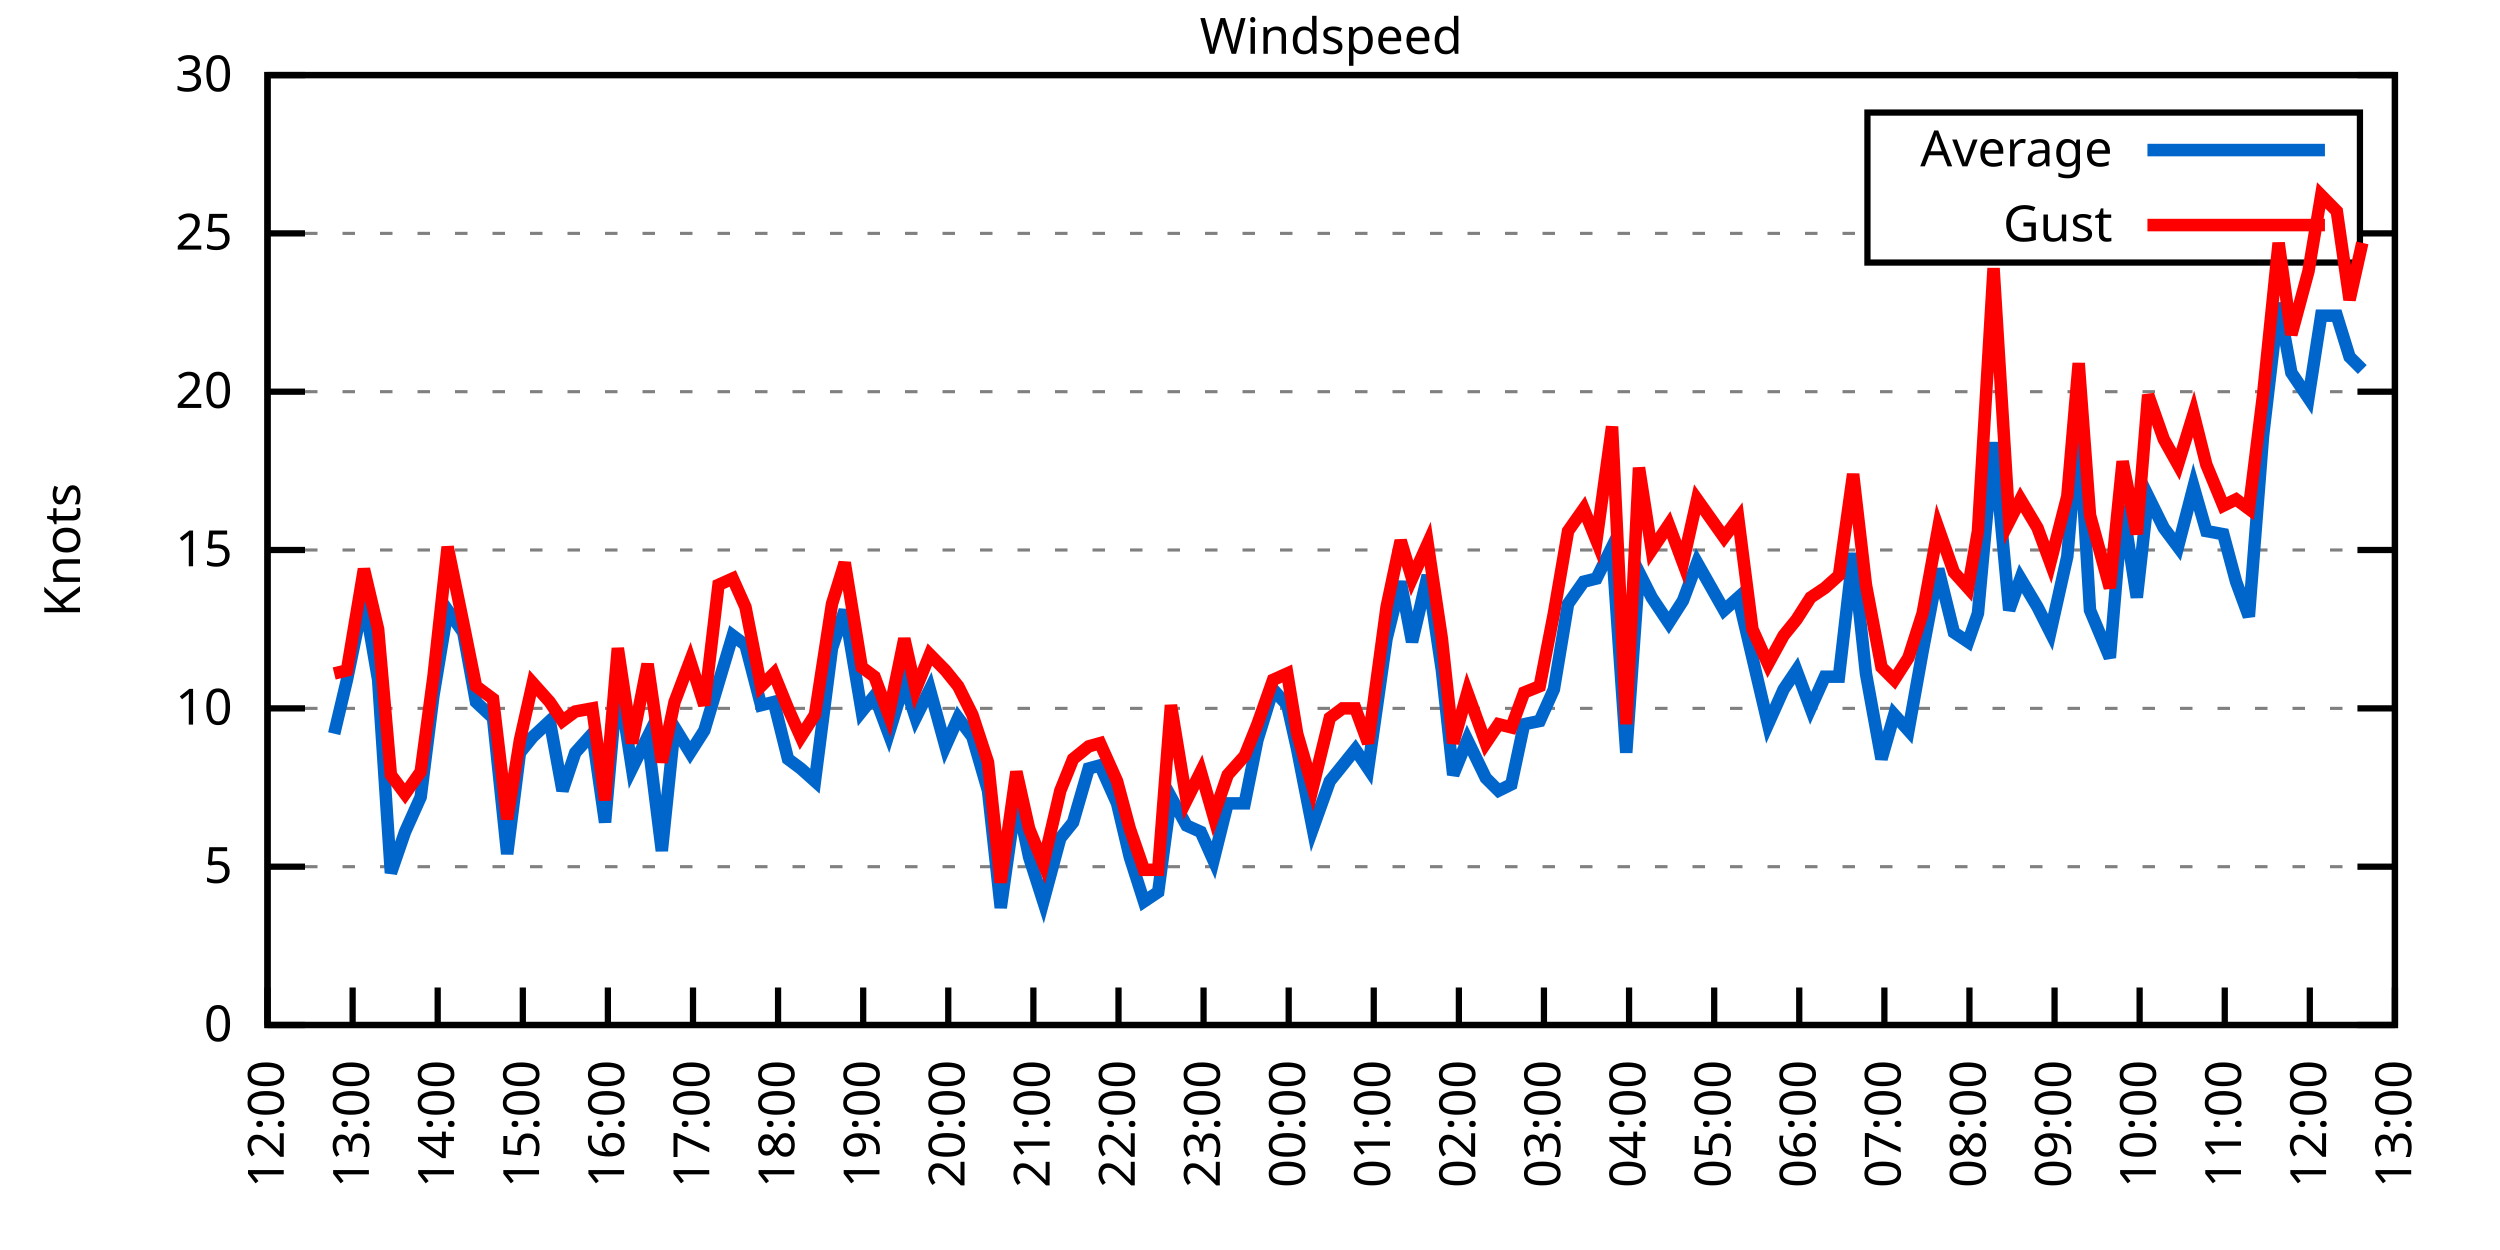
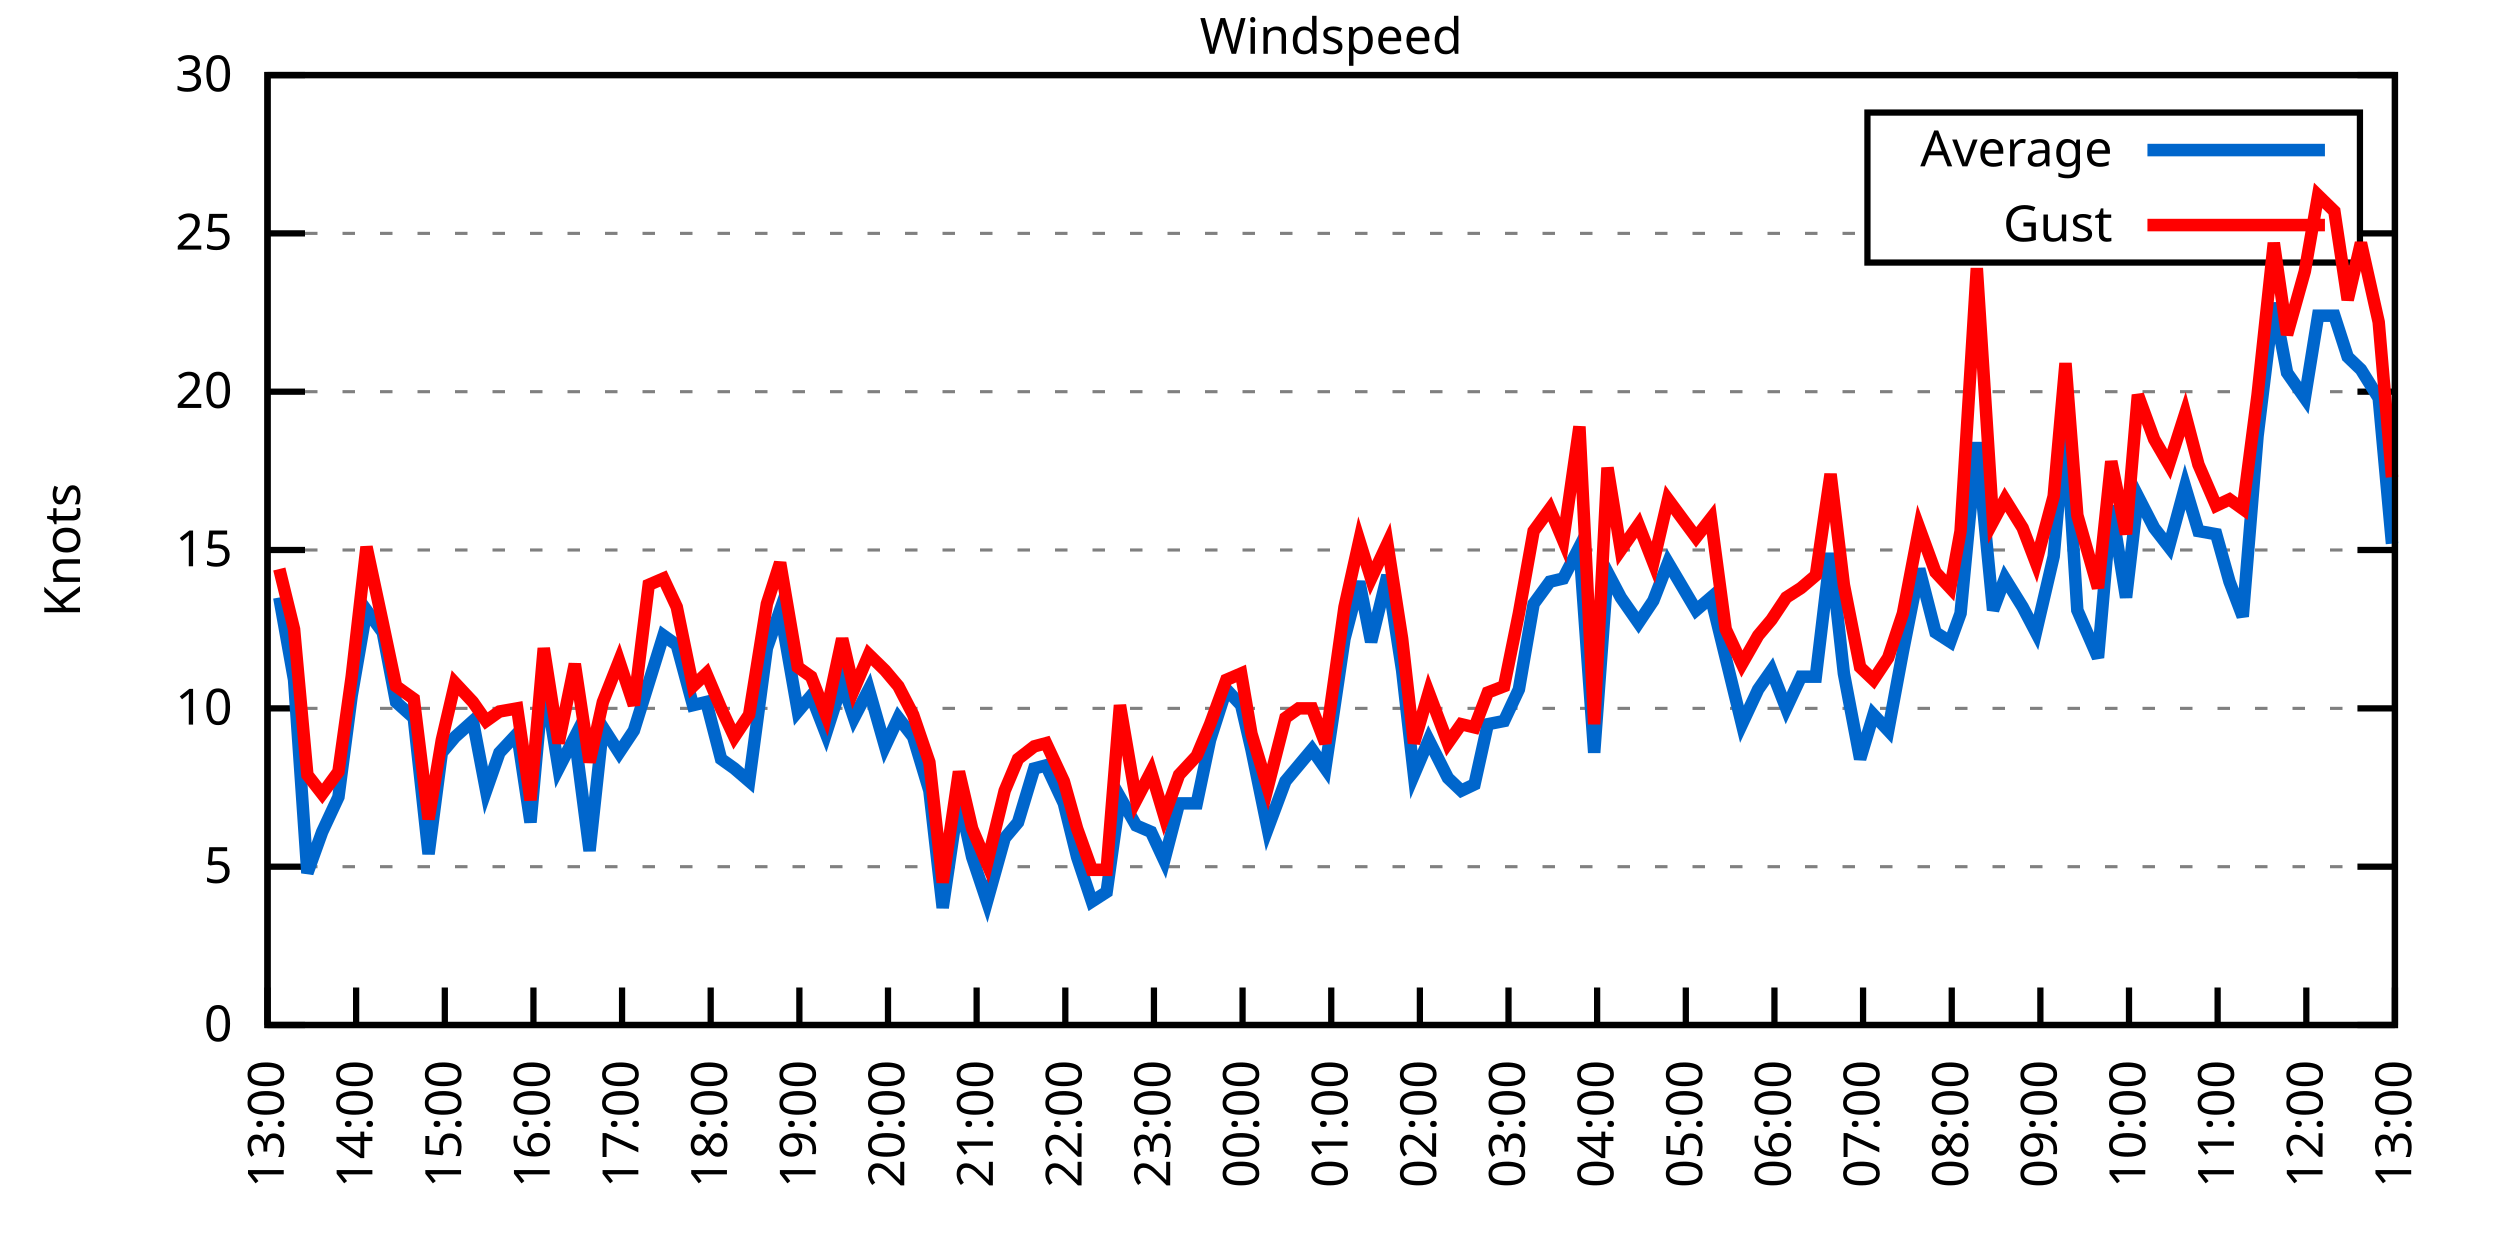
<svg xmlns="http://www.w3.org/2000/svg" xmlns:xlink="http://www.w3.org/1999/xlink" width="400" height="200" viewBox="0 0 400 200">
  <g id="gnuplot_canvas">
    <rect x="0" y="0" width="400" height="200" fill="none" />
    <defs>
      <circle id="gpDot" r="0.5" stroke-width="0.5" stroke="currentColor" />
      <path id="gpPt0" stroke-width="0.333" stroke="currentColor" d="M-1,0 h2 M0,-1 v2" />
      <path id="gpPt1" stroke-width="0.333" stroke="currentColor" d="M-1,-1 L1,1 M1,-1 L-1,1" />
      <path id="gpPt2" stroke-width="0.333" stroke="currentColor" d="M-1,0 L1,0 M0,-1 L0,1 M-1,-1 L1,1 M-1,1 L1,-1" />
      <rect id="gpPt3" stroke-width="0.333" stroke="currentColor" x="-1" y="-1" width="2" height="2" />
      <rect id="gpPt4" stroke-width="0.333" stroke="currentColor" fill="currentColor" x="-1" y="-1" width="2" height="2" />
      <circle id="gpPt5" stroke-width="0.333" stroke="currentColor" cx="0" cy="0" r="1" />
      <use xlink:href="#gpPt5" id="gpPt6" fill="currentColor" stroke="none" />
      <path id="gpPt7" stroke-width="0.333" stroke="currentColor" d="M0,-1.33 L-1.33,0.67 L1.33,0.67 z" />
      <use xlink:href="#gpPt7" id="gpPt8" fill="currentColor" stroke="none" />
      <use xlink:href="#gpPt7" id="gpPt9" stroke="currentColor" transform="rotate(180)" />
      <use xlink:href="#gpPt9" id="gpPt10" fill="currentColor" stroke="none" />
      <use xlink:href="#gpPt3" id="gpPt11" stroke="currentColor" transform="rotate(45)" />
      <use xlink:href="#gpPt11" id="gpPt12" fill="currentColor" stroke="none" />
      <path id="gpPt13" stroke-width="0.333" stroke="currentColor" d="M0,1.330 L1.265,0.411 L0.782,-1.067 L-0.782,-1.076 L-1.265,0.411 z" />
      <use xlink:href="#gpPt13" id="gpPt14" fill="currentColor" stroke="none" />
      <filter id="textbox" filterUnits="objectBoundingBox" x="0" y="0" height="1" width="1">
        <feFlood flood-color="white" flood-opacity="1" result="bgnd" />
        <feComposite in="SourceGraphic" in2="bgnd" operator="atop" />
      </filter>
      <filter id="greybox" filterUnits="objectBoundingBox" x="0" y="0" height="1" width="1">
        <feFlood flood-color="lightgrey" flood-opacity="1" result="grey" />
        <feComposite in="SourceGraphic" in2="grey" operator="atop" />
      </filter>
    </defs>
    <g fill="none" color="white" stroke="currentColor" stroke-width="1.00" stroke-linecap="butt" stroke-linejoin="miter">
</g>
    <g fill="none" color="black" stroke="currentColor" stroke-width="1.00" stroke-linecap="butt" stroke-linejoin="miter">
      <g stroke="none" shape-rendering="crispEdges">
        <polygon fill="rgb(255, 255, 255)" points="42.80,164.00 383.18,164.00 383.18,12.02 42.80,12.02 " />
      </g>
    </g>
    <g fill="none" color="black" stroke="currentColor" stroke-width="1.00" stroke-linecap="butt" stroke-linejoin="miter">
</g>
    <g fill="none" color="black" stroke="black" stroke-width="0.50" stroke-linecap="butt" stroke-linejoin="miter">
</g>
    <g fill="none" color="gray" stroke="currentColor" stroke-width="0.50" stroke-linecap="butt" stroke-linejoin="miter">
      <path stroke="gray" stroke-dasharray="2,4" class="gridline" d="M42.80,164.00 L383.19,164.00  " />
    </g>
    <g fill="none" color="gray" stroke="gray" stroke-width="1.00" stroke-linecap="butt" stroke-linejoin="miter">
</g>
    <g fill="none" color="black" stroke="currentColor" stroke-width="1.00" stroke-linecap="butt" stroke-linejoin="miter">
      <path stroke="black" d="M42.80,164.00 L48.80,164.00 M383.19,164.00 L377.19,164.00  " />
      <g transform="translate(37.20,166.60)" stroke="none" fill="black" font-family="Sans" font-size="8.00" text-anchor="end">
        <text>
          <tspan font-family="Sans"> 0</tspan>
        </text>
      </g>
    </g>
    <g fill="none" color="black" stroke="currentColor" stroke-width="1.00" stroke-linecap="butt" stroke-linejoin="miter">
</g>
    <g fill="none" color="black" stroke="black" stroke-width="0.50" stroke-linecap="butt" stroke-linejoin="miter">
</g>
    <g fill="none" color="gray" stroke="currentColor" stroke-width="0.50" stroke-linecap="butt" stroke-linejoin="miter">
      <path stroke="gray" stroke-dasharray="2,4" class="gridline" d="M42.80,138.67 L383.19,138.67  " />
    </g>
    <g fill="none" color="gray" stroke="gray" stroke-width="1.00" stroke-linecap="butt" stroke-linejoin="miter">
</g>
    <g fill="none" color="black" stroke="currentColor" stroke-width="1.00" stroke-linecap="butt" stroke-linejoin="miter">
      <path stroke="black" d="M42.80,138.67 L48.80,138.67 M383.19,138.67 L377.19,138.67  " />
      <g transform="translate(37.20,141.27)" stroke="none" fill="black" font-family="Sans" font-size="8.00" text-anchor="end">
        <text>
          <tspan font-family="Sans"> 5</tspan>
        </text>
      </g>
    </g>
    <g fill="none" color="black" stroke="currentColor" stroke-width="1.00" stroke-linecap="butt" stroke-linejoin="miter">
</g>
    <g fill="none" color="black" stroke="black" stroke-width="0.50" stroke-linecap="butt" stroke-linejoin="miter">
</g>
    <g fill="none" color="gray" stroke="currentColor" stroke-width="0.50" stroke-linecap="butt" stroke-linejoin="miter">
      <path stroke="gray" stroke-dasharray="2,4" class="gridline" d="M42.80,113.34 L383.19,113.34  " />
    </g>
    <g fill="none" color="gray" stroke="gray" stroke-width="1.00" stroke-linecap="butt" stroke-linejoin="miter">
</g>
    <g fill="none" color="black" stroke="currentColor" stroke-width="1.00" stroke-linecap="butt" stroke-linejoin="miter">
      <path stroke="black" d="M42.80,113.34 L48.80,113.34 M383.19,113.34 L377.19,113.34  " />
      <g transform="translate(37.20,115.94)" stroke="none" fill="black" font-family="Sans" font-size="8.00" text-anchor="end">
        <text>
          <tspan font-family="Sans"> 10</tspan>
        </text>
      </g>
    </g>
    <g fill="none" color="black" stroke="currentColor" stroke-width="1.00" stroke-linecap="butt" stroke-linejoin="miter">
</g>
    <g fill="none" color="black" stroke="black" stroke-width="0.50" stroke-linecap="butt" stroke-linejoin="miter">
</g>
    <g fill="none" color="gray" stroke="currentColor" stroke-width="0.50" stroke-linecap="butt" stroke-linejoin="miter">
      <path stroke="gray" stroke-dasharray="2,4" class="gridline" d="M42.80,88.00 L383.19,88.00  " />
    </g>
    <g fill="none" color="gray" stroke="gray" stroke-width="1.00" stroke-linecap="butt" stroke-linejoin="miter">
</g>
    <g fill="none" color="black" stroke="currentColor" stroke-width="1.00" stroke-linecap="butt" stroke-linejoin="miter">
      <path stroke="black" d="M42.80,88.00 L48.80,88.00 M383.19,88.00 L377.19,88.00  " />
      <g transform="translate(37.20,90.60)" stroke="none" fill="black" font-family="Sans" font-size="8.00" text-anchor="end">
        <text>
          <tspan font-family="Sans"> 15</tspan>
        </text>
      </g>
    </g>
    <g fill="none" color="black" stroke="currentColor" stroke-width="1.00" stroke-linecap="butt" stroke-linejoin="miter">
</g>
    <g fill="none" color="black" stroke="black" stroke-width="0.50" stroke-linecap="butt" stroke-linejoin="miter">
</g>
    <g fill="none" color="gray" stroke="currentColor" stroke-width="0.50" stroke-linecap="butt" stroke-linejoin="miter">
      <path stroke="gray" stroke-dasharray="2,4" class="gridline" d="M42.80,62.67 L383.19,62.67  " />
    </g>
    <g fill="none" color="gray" stroke="gray" stroke-width="1.00" stroke-linecap="butt" stroke-linejoin="miter">
</g>
    <g fill="none" color="black" stroke="currentColor" stroke-width="1.00" stroke-linecap="butt" stroke-linejoin="miter">
      <path stroke="black" d="M42.80,62.67 L48.80,62.67 M383.19,62.67 L377.19,62.67  " />
      <g transform="translate(37.20,65.27)" stroke="none" fill="black" font-family="Sans" font-size="8.00" text-anchor="end">
        <text>
          <tspan font-family="Sans"> 20</tspan>
        </text>
      </g>
    </g>
    <g fill="none" color="black" stroke="currentColor" stroke-width="1.00" stroke-linecap="butt" stroke-linejoin="miter">
</g>
    <g fill="none" color="black" stroke="black" stroke-width="0.50" stroke-linecap="butt" stroke-linejoin="miter">
</g>
    <g fill="none" color="gray" stroke="currentColor" stroke-width="0.50" stroke-linecap="butt" stroke-linejoin="miter">
      <path stroke="gray" stroke-dasharray="2,4" class="gridline" d="M42.80,37.34 L298.79,37.34 M377.59,37.34 L383.19,37.34  " />
    </g>
    <g fill="none" color="gray" stroke="gray" stroke-width="1.00" stroke-linecap="butt" stroke-linejoin="miter">
</g>
    <g fill="none" color="black" stroke="currentColor" stroke-width="1.00" stroke-linecap="butt" stroke-linejoin="miter">
      <path stroke="black" d="M42.80,37.34 L48.80,37.34 M383.19,37.34 L377.19,37.34  " />
      <g transform="translate(37.20,39.94)" stroke="none" fill="black" font-family="Sans" font-size="8.00" text-anchor="end">
        <text>
          <tspan font-family="Sans"> 25</tspan>
        </text>
      </g>
    </g>
    <g fill="none" color="black" stroke="currentColor" stroke-width="1.00" stroke-linecap="butt" stroke-linejoin="miter">
</g>
    <g fill="none" color="black" stroke="black" stroke-width="0.50" stroke-linecap="butt" stroke-linejoin="miter">
</g>
    <g fill="none" color="gray" stroke="currentColor" stroke-width="0.50" stroke-linecap="butt" stroke-linejoin="miter">
      <path stroke="gray" stroke-dasharray="2,4" class="gridline" d="M42.80,12.01 L383.19,12.01  " />
    </g>
    <g fill="none" color="gray" stroke="gray" stroke-width="1.00" stroke-linecap="butt" stroke-linejoin="miter">
</g>
    <g fill="none" color="black" stroke="currentColor" stroke-width="1.00" stroke-linecap="butt" stroke-linejoin="miter">
      <path stroke="black" d="M42.80,12.01 L48.80,12.01 M383.19,12.01 L377.19,12.01  " />
      <g transform="translate(37.20,14.61)" stroke="none" fill="black" font-family="Sans" font-size="8.00" text-anchor="end">
        <text>
          <tspan font-family="Sans"> 30</tspan>
        </text>
      </g>
    </g>
    <g fill="none" color="black" stroke="currentColor" stroke-width="1.00" stroke-linecap="butt" stroke-linejoin="miter">
      <path stroke="black" d="M42.80,164.00 L42.80,158.00  " />
      <g transform="translate(45.40,169.60) rotate(270.00)" stroke="none" fill="black" font-family="Sans" font-size="8.00" text-anchor="end">
        <text>
-           <tspan font-family="Sans">12:00</tspan>
-         </text>
-       </g>
-     </g>
-     <g fill="none" color="black" stroke="currentColor" stroke-width="1.00" stroke-linecap="butt" stroke-linejoin="miter">
-       <path stroke="black" d="M56.42,164.00 L56.42,158.00  " />
-       <g transform="translate(59.02,169.60) rotate(270.00)" stroke="none" fill="black" font-family="Sans" font-size="8.00" text-anchor="end">
-         <text>
          <tspan font-family="Sans">13:00</tspan>
        </text>
      </g>
    </g>
    <g fill="none" color="black" stroke="currentColor" stroke-width="1.00" stroke-linecap="butt" stroke-linejoin="miter">
-       <path stroke="black" d="M70.03,164.00 L70.03,158.00  " />
-       <g transform="translate(72.63,169.60) rotate(270.00)" stroke="none" fill="black" font-family="Sans" font-size="8.00" text-anchor="end">
+       <path stroke="black" d="M56.98,164.00 L56.98,158.00  " />
+       <g transform="translate(59.58,169.60) rotate(270.00)" stroke="none" fill="black" font-family="Sans" font-size="8.00" text-anchor="end">
        <text>
          <tspan font-family="Sans">14:00</tspan>
        </text>
      </g>
    </g>
    <g fill="none" color="black" stroke="currentColor" stroke-width="1.00" stroke-linecap="butt" stroke-linejoin="miter">
-       <path stroke="black" d="M83.65,164.00 L83.65,158.00  " />
-       <g transform="translate(86.25,169.60) rotate(270.00)" stroke="none" fill="black" font-family="Sans" font-size="8.00" text-anchor="end">
+       <path stroke="black" d="M71.17,164.00 L71.17,158.00  " />
+       <g transform="translate(73.77,169.60) rotate(270.00)" stroke="none" fill="black" font-family="Sans" font-size="8.00" text-anchor="end">
        <text>
          <tspan font-family="Sans">15:00</tspan>
        </text>
      </g>
    </g>
    <g fill="none" color="black" stroke="currentColor" stroke-width="1.00" stroke-linecap="butt" stroke-linejoin="miter">
-       <path stroke="black" d="M97.26,164.00 L97.26,158.00  " />
-       <g transform="translate(99.86,169.60) rotate(270.00)" stroke="none" fill="black" font-family="Sans" font-size="8.00" text-anchor="end">
+       <path stroke="black" d="M85.35,164.00 L85.35,158.00  " />
+       <g transform="translate(87.95,169.60) rotate(270.00)" stroke="none" fill="black" font-family="Sans" font-size="8.00" text-anchor="end">
        <text>
          <tspan font-family="Sans">16:00</tspan>
        </text>
      </g>
    </g>
    <g fill="none" color="black" stroke="currentColor" stroke-width="1.00" stroke-linecap="butt" stroke-linejoin="miter">
-       <path stroke="black" d="M110.88,164.00 L110.88,158.00  " />
-       <g transform="translate(113.48,169.60) rotate(270.00)" stroke="none" fill="black" font-family="Sans" font-size="8.00" text-anchor="end">
+       <path stroke="black" d="M99.53,164.00 L99.53,158.00  " />
+       <g transform="translate(102.13,169.60) rotate(270.00)" stroke="none" fill="black" font-family="Sans" font-size="8.00" text-anchor="end">
        <text>
          <tspan font-family="Sans">17:00</tspan>
        </text>
      </g>
    </g>
    <g fill="none" color="black" stroke="currentColor" stroke-width="1.00" stroke-linecap="butt" stroke-linejoin="miter">
-       <path stroke="black" d="M124.49,164.00 L124.49,158.00  " />
-       <g transform="translate(127.09,169.60) rotate(270.00)" stroke="none" fill="black" font-family="Sans" font-size="8.00" text-anchor="end">
+       <path stroke="black" d="M113.71,164.00 L113.71,158.00  " />
+       <g transform="translate(116.31,169.60) rotate(270.00)" stroke="none" fill="black" font-family="Sans" font-size="8.00" text-anchor="end">
        <text>
          <tspan font-family="Sans">18:00</tspan>
        </text>
      </g>
    </g>
    <g fill="none" color="black" stroke="currentColor" stroke-width="1.00" stroke-linecap="butt" stroke-linejoin="miter">
-       <path stroke="black" d="M138.11,164.00 L138.11,158.00  " />
-       <g transform="translate(140.71,169.60) rotate(270.00)" stroke="none" fill="black" font-family="Sans" font-size="8.00" text-anchor="end">
+       <path stroke="black" d="M127.90,164.00 L127.90,158.00  " />
+       <g transform="translate(130.50,169.60) rotate(270.00)" stroke="none" fill="black" font-family="Sans" font-size="8.00" text-anchor="end">
        <text>
          <tspan font-family="Sans">19:00</tspan>
        </text>
      </g>
    </g>
    <g fill="none" color="black" stroke="currentColor" stroke-width="1.00" stroke-linecap="butt" stroke-linejoin="miter">
-       <path stroke="black" d="M151.72,164.00 L151.72,158.00  " />
-       <g transform="translate(154.32,169.60) rotate(270.00)" stroke="none" fill="black" font-family="Sans" font-size="8.00" text-anchor="end">
+       <path stroke="black" d="M142.08,164.00 L142.08,158.00  " />
+       <g transform="translate(144.68,169.60) rotate(270.00)" stroke="none" fill="black" font-family="Sans" font-size="8.00" text-anchor="end">
        <text>
          <tspan font-family="Sans">20:00</tspan>
        </text>
      </g>
    </g>
    <g fill="none" color="black" stroke="currentColor" stroke-width="1.00" stroke-linecap="butt" stroke-linejoin="miter">
-       <path stroke="black" d="M165.34,164.00 L165.34,158.00  " />
-       <g transform="translate(167.94,169.60) rotate(270.00)" stroke="none" fill="black" font-family="Sans" font-size="8.00" text-anchor="end">
+       <path stroke="black" d="M156.26,164.00 L156.26,158.00  " />
+       <g transform="translate(158.86,169.60) rotate(270.00)" stroke="none" fill="black" font-family="Sans" font-size="8.00" text-anchor="end">
        <text>
          <tspan font-family="Sans">21:00</tspan>
        </text>
      </g>
    </g>
    <g fill="none" color="black" stroke="currentColor" stroke-width="1.00" stroke-linecap="butt" stroke-linejoin="miter">
-       <path stroke="black" d="M178.96,164.00 L178.96,158.00  " />
-       <g transform="translate(181.56,169.60) rotate(270.00)" stroke="none" fill="black" font-family="Sans" font-size="8.00" text-anchor="end">
+       <path stroke="black" d="M170.45,164.00 L170.45,158.00  " />
+       <g transform="translate(173.05,169.60) rotate(270.00)" stroke="none" fill="black" font-family="Sans" font-size="8.00" text-anchor="end">
        <text>
          <tspan font-family="Sans">22:00</tspan>
        </text>
      </g>
    </g>
    <g fill="none" color="black" stroke="currentColor" stroke-width="1.00" stroke-linecap="butt" stroke-linejoin="miter">
-       <path stroke="black" d="M192.57,164.00 L192.57,158.00  " />
-       <g transform="translate(195.17,169.60) rotate(270.00)" stroke="none" fill="black" font-family="Sans" font-size="8.00" text-anchor="end">
+       <path stroke="black" d="M184.63,164.00 L184.63,158.00  " />
+       <g transform="translate(187.23,169.60) rotate(270.00)" stroke="none" fill="black" font-family="Sans" font-size="8.00" text-anchor="end">
        <text>
          <tspan font-family="Sans">23:00</tspan>
        </text>
      </g>
    </g>
    <g fill="none" color="black" stroke="currentColor" stroke-width="1.00" stroke-linecap="butt" stroke-linejoin="miter">
-       <path stroke="black" d="M206.19,164.00 L206.19,158.00  " />
-       <g transform="translate(208.79,169.60) rotate(270.00)" stroke="none" fill="black" font-family="Sans" font-size="8.00" text-anchor="end">
+       <path stroke="black" d="M198.81,164.00 L198.81,158.00  " />
+       <g transform="translate(201.41,169.60) rotate(270.00)" stroke="none" fill="black" font-family="Sans" font-size="8.00" text-anchor="end">
        <text>
          <tspan font-family="Sans">00:00</tspan>
        </text>
      </g>
    </g>
    <g fill="none" color="black" stroke="currentColor" stroke-width="1.00" stroke-linecap="butt" stroke-linejoin="miter">
-       <path stroke="black" d="M219.80,164.00 L219.80,158.00  " />
-       <g transform="translate(222.40,169.60) rotate(270.00)" stroke="none" fill="black" font-family="Sans" font-size="8.00" text-anchor="end">
+       <path stroke="black" d="M213.00,164.00 L213.00,158.00  " />
+       <g transform="translate(215.60,169.60) rotate(270.00)" stroke="none" fill="black" font-family="Sans" font-size="8.00" text-anchor="end">
        <text>
          <tspan font-family="Sans">01:00</tspan>
        </text>
      </g>
    </g>
    <g fill="none" color="black" stroke="currentColor" stroke-width="1.00" stroke-linecap="butt" stroke-linejoin="miter">
-       <path stroke="black" d="M233.42,164.00 L233.42,158.00  " />
-       <g transform="translate(236.02,169.60) rotate(270.00)" stroke="none" fill="black" font-family="Sans" font-size="8.00" text-anchor="end">
+       <path stroke="black" d="M227.18,164.00 L227.18,158.00  " />
+       <g transform="translate(229.78,169.60) rotate(270.00)" stroke="none" fill="black" font-family="Sans" font-size="8.00" text-anchor="end">
        <text>
          <tspan font-family="Sans">02:00</tspan>
        </text>
      </g>
    </g>
    <g fill="none" color="black" stroke="currentColor" stroke-width="1.00" stroke-linecap="butt" stroke-linejoin="miter">
-       <path stroke="black" d="M247.03,164.00 L247.03,158.00  " />
-       <g transform="translate(249.63,169.60) rotate(270.00)" stroke="none" fill="black" font-family="Sans" font-size="8.00" text-anchor="end">
+       <path stroke="black" d="M241.36,164.00 L241.36,158.00  " />
+       <g transform="translate(243.96,169.60) rotate(270.00)" stroke="none" fill="black" font-family="Sans" font-size="8.00" text-anchor="end">
        <text>
          <tspan font-family="Sans">03:00</tspan>
        </text>
      </g>
    </g>
    <g fill="none" color="black" stroke="currentColor" stroke-width="1.00" stroke-linecap="butt" stroke-linejoin="miter">
-       <path stroke="black" d="M260.65,164.00 L260.65,158.00  " />
-       <g transform="translate(263.25,169.60) rotate(270.00)" stroke="none" fill="black" font-family="Sans" font-size="8.00" text-anchor="end">
+       <path stroke="black" d="M255.54,164.00 L255.54,158.00  " />
+       <g transform="translate(258.14,169.60) rotate(270.00)" stroke="none" fill="black" font-family="Sans" font-size="8.00" text-anchor="end">
        <text>
          <tspan font-family="Sans">04:00</tspan>
        </text>
      </g>
    </g>
    <g fill="none" color="black" stroke="currentColor" stroke-width="1.00" stroke-linecap="butt" stroke-linejoin="miter">
-       <path stroke="black" d="M274.27,164.00 L274.27,158.00  " />
-       <g transform="translate(276.87,169.60) rotate(270.00)" stroke="none" fill="black" font-family="Sans" font-size="8.00" text-anchor="end">
+       <path stroke="black" d="M269.73,164.00 L269.73,158.00  " />
+       <g transform="translate(272.33,169.60) rotate(270.00)" stroke="none" fill="black" font-family="Sans" font-size="8.00" text-anchor="end">
        <text>
          <tspan font-family="Sans">05:00</tspan>
        </text>
      </g>
    </g>
    <g fill="none" color="black" stroke="currentColor" stroke-width="1.00" stroke-linecap="butt" stroke-linejoin="miter">
-       <path stroke="black" d="M287.88,164.00 L287.88,158.00  " />
-       <g transform="translate(290.48,169.60) rotate(270.00)" stroke="none" fill="black" font-family="Sans" font-size="8.00" text-anchor="end">
+       <path stroke="black" d="M283.91,164.00 L283.91,158.00  " />
+       <g transform="translate(286.51,169.60) rotate(270.00)" stroke="none" fill="black" font-family="Sans" font-size="8.00" text-anchor="end">
        <text>
          <tspan font-family="Sans">06:00</tspan>
        </text>
      </g>
    </g>
    <g fill="none" color="black" stroke="currentColor" stroke-width="1.00" stroke-linecap="butt" stroke-linejoin="miter">
-       <path stroke="black" d="M301.50,164.00 L301.50,158.00  " />
-       <g transform="translate(304.10,169.60) rotate(270.00)" stroke="none" fill="black" font-family="Sans" font-size="8.00" text-anchor="end">
+       <path stroke="black" d="M298.09,164.00 L298.09,158.00  " />
+       <g transform="translate(300.69,169.60) rotate(270.00)" stroke="none" fill="black" font-family="Sans" font-size="8.00" text-anchor="end">
        <text>
          <tspan font-family="Sans">07:00</tspan>
        </text>
      </g>
    </g>
    <g fill="none" color="black" stroke="currentColor" stroke-width="1.00" stroke-linecap="butt" stroke-linejoin="miter">
-       <path stroke="black" d="M315.11,164.00 L315.11,158.00  " />
-       <g transform="translate(317.71,169.60) rotate(270.00)" stroke="none" fill="black" font-family="Sans" font-size="8.00" text-anchor="end">
+       <path stroke="black" d="M312.28,164.00 L312.28,158.00  " />
+       <g transform="translate(314.88,169.60) rotate(270.00)" stroke="none" fill="black" font-family="Sans" font-size="8.00" text-anchor="end">
        <text>
          <tspan font-family="Sans">08:00</tspan>
        </text>
      </g>
    </g>
    <g fill="none" color="black" stroke="currentColor" stroke-width="1.00" stroke-linecap="butt" stroke-linejoin="miter">
-       <path stroke="black" d="M328.73,164.00 L328.73,158.00  " />
-       <g transform="translate(331.33,169.60) rotate(270.00)" stroke="none" fill="black" font-family="Sans" font-size="8.00" text-anchor="end">
+       <path stroke="black" d="M326.46,164.00 L326.46,158.00  " />
+       <g transform="translate(329.06,169.60) rotate(270.00)" stroke="none" fill="black" font-family="Sans" font-size="8.00" text-anchor="end">
        <text>
          <tspan font-family="Sans">09:00</tspan>
        </text>
      </g>
    </g>
    <g fill="none" color="black" stroke="currentColor" stroke-width="1.00" stroke-linecap="butt" stroke-linejoin="miter">
-       <path stroke="black" d="M342.34,164.00 L342.34,158.00  " />
-       <g transform="translate(344.94,169.60) rotate(270.00)" stroke="none" fill="black" font-family="Sans" font-size="8.00" text-anchor="end">
+       <path stroke="black" d="M340.64,164.00 L340.64,158.00  " />
+       <g transform="translate(343.24,169.60) rotate(270.00)" stroke="none" fill="black" font-family="Sans" font-size="8.00" text-anchor="end">
        <text>
          <tspan font-family="Sans">10:00</tspan>
        </text>
      </g>
    </g>
    <g fill="none" color="black" stroke="currentColor" stroke-width="1.00" stroke-linecap="butt" stroke-linejoin="miter">
-       <path stroke="black" d="M355.96,164.00 L355.96,158.00  " />
-       <g transform="translate(358.56,169.60) rotate(270.00)" stroke="none" fill="black" font-family="Sans" font-size="8.00" text-anchor="end">
+       <path stroke="black" d="M354.82,164.00 L354.82,158.00  " />
+       <g transform="translate(357.42,169.60) rotate(270.00)" stroke="none" fill="black" font-family="Sans" font-size="8.00" text-anchor="end">
        <text>
          <tspan font-family="Sans">11:00</tspan>
        </text>
      </g>
    </g>
    <g fill="none" color="black" stroke="currentColor" stroke-width="1.00" stroke-linecap="butt" stroke-linejoin="miter">
-       <path stroke="black" d="M369.57,164.00 L369.57,158.00  " />
-       <g transform="translate(372.17,169.60) rotate(270.00)" stroke="none" fill="black" font-family="Sans" font-size="8.00" text-anchor="end">
+       <path stroke="black" d="M369.01,164.00 L369.01,158.00  " />
+       <g transform="translate(371.61,169.60) rotate(270.00)" stroke="none" fill="black" font-family="Sans" font-size="8.00" text-anchor="end">
        <text>
          <tspan font-family="Sans">12:00</tspan>
        </text>
      </g>
    </g>
    <g fill="none" color="black" stroke="currentColor" stroke-width="1.00" stroke-linecap="butt" stroke-linejoin="miter">
      <path stroke="black" d="M383.19,164.00 L383.19,158.00  " />
      <g transform="translate(385.79,169.60) rotate(270.00)" stroke="none" fill="black" font-family="Sans" font-size="8.00" text-anchor="end">
        <text>
          <tspan font-family="Sans">13:00</tspan>
        </text>
      </g>
    </g>
    <g fill="none" color="black" stroke="currentColor" stroke-width="1.00" stroke-linecap="butt" stroke-linejoin="miter">
</g>
    <g fill="none" color="black" stroke="currentColor" stroke-width="1.00" stroke-linecap="butt" stroke-linejoin="miter">
      <path stroke="black" d="M42.80,12.01 L42.80,164.00 L383.19,164.00 L383.19,12.01 L42.80,12.01 Z  " />
    </g>
    <g fill="none" color="black" stroke="currentColor" stroke-width="1.00" stroke-linecap="butt" stroke-linejoin="miter">
</g>
    <g fill="none" color="black" stroke="currentColor" stroke-width="1.00" stroke-linecap="butt" stroke-linejoin="miter">
      <path stroke="black" d="M298.79,42.01 L298.79,18.01 L377.59,18.01 L377.59,42.01 L298.79,42.01 Z  " />
    </g>
    <g id="Windspeed_plot_1">
      <g fill="none" color="white" stroke="black" stroke-width="2.00" stroke-linecap="butt" stroke-linejoin="miter">
</g>
      <g fill="none" color="black" stroke="currentColor" stroke-width="2.00" stroke-linecap="butt" stroke-linejoin="miter">
        <g transform="translate(337.99,26.61)" stroke="none" fill="black" font-family="Sans" font-size="8.00" text-anchor="end">
          <text>
            <tspan font-family="Sans">Average</tspan>
          </text>
        </g>
      </g>
      <g fill="none" color="black" stroke="currentColor" stroke-width="2.00" stroke-linecap="butt" stroke-linejoin="miter">
-         <path stroke="rgb(  0, 102, 204)" d="M343.59,24.01 L371.99,24.01 M53.47,117.39 L55.51,108.78 L58.23,95.60 L60.50,108.78 L62.54,139.68 L64.81,133.10   L67.31,127.52 L69.35,111.31 L71.62,97.63 L74.12,101.18 L76.16,112.32 L78.88,114.86 L81.15,136.64 L83.19,120.43   L85.24,117.90 L87.96,115.36 L90.00,126.51 L92.04,120.43 L94.77,117.39 L96.81,131.58 L98.85,108.27 L101.12,122.96   L103.62,117.90 L105.89,136.14 L107.93,116.38 L110.42,120.43 L112.69,116.88 L114.96,109.28 L117.23,101.68 L119.27,103.20   L121.77,112.83 L123.81,112.32 L126.08,121.44 L128.12,122.96 L130.39,124.99 L133.12,103.71 L135.16,97.63 L137.88,113.84   L139.92,111.31 L142.19,117.39 L144.69,109.28 L146.51,114.86 L148.77,110.30 L151.27,119.42 L153.31,114.86 L155.58,117.90   L158.08,126.51 L160.12,145.25 L162.62,127.52 L164.66,137.15 L166.93,144.24 L169.65,134.11 L171.69,131.58 L174.19,122.96   L176.01,122.46 L178.73,128.54 L180.77,137.15 L183.04,144.24 L185.31,142.72 L187.35,127.52 L189.85,132.08 L192.12,133.10   L194.16,137.66 L196.43,128.54 L199.15,128.54 L201.19,118.40 L203.69,110.30 L205.96,112.83 L207.55,119.92 L210.04,132.59   L212.77,124.99 L214.81,122.46 L216.85,119.92 L218.90,122.96 L221.85,102.19 L224.11,93.07 L225.93,102.70 L228.43,92.06   L230.70,107.26 L232.51,123.98 L234.78,118.40 L237.73,124.48 L239.77,126.51 L241.81,125.50 L243.86,115.87 L246.35,115.36   L248.62,110.30 L250.89,96.62 L253.39,93.07 L255.43,92.56 L257.93,87.50 L260.20,120.43 L262.24,91.55 L264.28,95.60   L267.00,99.66 L269.27,96.11 L271.54,90.03 L275.85,97.63 L278.12,95.60 L280.39,105.23 L282.89,115.87 L285.38,110.30   L287.43,107.26 L289.70,113.34 L291.97,108.27 L294.23,108.27 L296.50,88.51 L298.55,107.76 L301.04,121.44 L303.08,114.35   L305.35,116.88 L307.62,104.22 L310.12,91.04 L312.62,101.18 L314.89,102.70 L316.47,98.14 L318.97,70.78 L321.47,97.63   L323.28,92.56 L326.00,97.12 L328.05,101.18 L330.77,89.02 L332.59,67.74 L334.40,97.63 L337.58,105.23 L339.62,80.91   L341.89,95.60 L343.70,79.39 L346.20,84.46 L348.47,87.50 L350.97,77.87 L353.01,84.97 L355.73,85.47 L357.77,93.07   L359.82,98.64 L362.09,69.77 L364.58,48.49 L366.62,59.63 L369.35,63.69 L371.39,50.51 L373.89,50.51 L375.93,57.10   L377.97,59.13  " />
+         <path stroke="rgb(  0, 102, 204)" d="M343.59,24.01 L371.99,24.01 M44.69,95.60 L47.05,108.78 L49.18,139.68 L51.55,133.10 L54.15,127.52 L56.27,111.31   L58.64,97.63 L61.24,101.18 L63.37,112.32 L66.20,114.86 L68.57,136.64 L70.69,120.43 L72.82,117.90 L75.66,115.36   L77.78,126.51 L79.91,120.43 L82.75,117.39 L84.88,131.58 L87.00,108.27 L89.37,122.96 L91.97,117.90 L94.33,136.14   L96.46,116.38 L99.06,120.43 L101.42,116.88 L103.79,109.28 L106.15,101.68 L108.28,103.20 L110.88,112.83 L113.01,112.32   L115.37,121.44 L117.50,122.96 L119.86,124.99 L122.70,103.71 L124.82,97.63 L127.66,113.84 L129.79,111.31 L132.15,117.39   L134.75,109.28 L136.64,114.86 L139.01,110.30 L141.61,119.42 L143.74,114.86 L146.10,117.90 L148.70,126.51 L150.83,145.25   L153.43,127.52 L155.55,137.15 L157.92,144.24 L160.75,134.11 L162.88,131.58 L165.48,122.96 L167.37,122.46 L170.21,128.54   L172.34,137.15 L174.70,144.24 L177.06,142.72 L179.19,127.52 L181.79,132.08 L184.16,133.10 L186.28,137.66 L188.65,128.54   L191.48,128.54 L193.61,118.40 L196.21,110.30 L198.58,112.83 L200.23,119.92 L202.83,132.59 L205.67,124.99 L207.79,122.46   L209.92,119.92 L212.05,122.96 L215.12,102.19 L217.49,93.07 L219.38,102.70 L221.98,92.06 L224.34,107.26 L226.23,123.98   L228.60,118.40 L231.67,124.48 L233.80,126.51 L235.92,125.50 L238.05,115.87 L240.65,115.36 L243.02,110.30 L245.38,96.62   L247.98,93.07 L250.11,92.56 L252.71,87.50 L255.07,120.43 L257.20,91.55 L259.33,95.60 L262.16,99.66 L264.53,96.11   L266.89,90.03 L271.38,97.63 L273.75,95.60 L276.11,105.23 L278.71,115.87 L281.31,110.30 L283.44,107.26 L285.80,113.34   L288.16,108.27 L290.53,108.27 L292.89,88.51 L295.02,107.76 L297.62,121.44 L299.75,114.35 L302.11,116.88 L304.47,104.22   L307.08,91.04 L309.68,101.18 L312.04,102.70 L313.69,98.14 L316.29,70.78 L318.89,97.63 L320.79,92.56 L323.62,97.12   L325.75,101.18 L328.59,89.02 L330.48,67.74 L332.37,97.63 L335.68,105.23 L337.80,80.91 L340.17,95.60 L342.06,79.39   L344.66,84.46 L347.02,87.50 L349.62,77.87 L351.75,84.97 L354.59,85.47 L356.72,93.07 L358.84,98.64 L361.21,69.77   L363.81,48.49 L365.93,59.63 L368.77,63.69 L370.90,50.51 L373.50,50.51 L375.63,57.10 L377.75,59.13 L380.59,63.69   L382.72,86.99  " />
      </g>
    </g>
    <g id="Windspeed_plot_2">
      <g fill="none" color="black" stroke="currentColor" stroke-width="2.00" stroke-linecap="butt" stroke-linejoin="miter">
        <g transform="translate(337.99,38.61)" stroke="none" fill="black" font-family="Sans" font-size="8.00" text-anchor="end">
          <text>
            <tspan font-family="Sans">Gust</tspan>
          </text>
        </g>
      </g>
      <g fill="none" color="black" stroke="currentColor" stroke-width="2.00" stroke-linecap="butt" stroke-linejoin="miter">
-         <path stroke="rgb(255,   0,   0)" d="M343.59,36.01 L371.99,36.01 M53.47,107.76 L55.51,107.26 L58.23,91.04 L60.50,100.67 L62.54,123.98 L64.81,127.02   L67.31,123.47 L69.35,108.27 L71.62,87.50 L74.12,99.66 L76.16,109.79 L78.88,111.82 L81.15,131.07 L83.19,118.40   L85.24,109.28 L87.96,112.32 L90.00,115.36 L92.04,113.84 L94.77,113.34 L96.81,128.03 L98.85,103.71 L101.12,118.91   L103.62,106.24 L105.89,121.95 L107.93,112.32 L110.42,105.74 L112.69,112.83 L114.96,93.58 L117.23,92.56 L119.27,97.12   L121.77,109.79 L123.81,107.76 L126.08,113.34 L128.12,117.90 L130.39,114.35 L133.12,96.62 L135.16,90.03 L137.88,106.75   L139.92,108.27 L142.19,114.35 L144.69,102.19 L146.51,110.30 L148.77,104.72 L151.27,107.26 L153.31,109.79 L155.58,114.35   L158.08,121.95 L160.12,141.20 L162.62,123.47 L164.66,132.59 L166.93,138.16 L169.65,126.51 L171.69,121.44 L174.19,119.42   L176.01,118.91 L178.73,124.99 L180.77,132.59 L183.04,139.17 L185.31,139.17 L187.35,112.83 L189.85,128.03 L192.12,123.47   L194.16,130.56 L196.43,123.98 L199.15,120.94 L201.19,115.87 L203.69,108.78 L205.96,107.76 L207.55,117.39 L210.04,126.00   L212.77,114.86 L214.81,113.34 L216.85,113.34 L218.90,118.91 L221.85,97.12 L224.11,86.49 L225.93,92.56 L228.43,86.99   L230.70,102.19 L232.51,118.91 L234.78,110.80 L237.73,118.91 L239.77,115.87 L241.81,116.38 L243.86,110.80 L246.35,109.79   L248.62,98.14 L250.89,84.97 L253.39,81.42 L255.43,86.49 L257.93,68.25 L260.20,115.87 L262.24,74.83 L264.28,88.00   L267.00,83.95 L269.27,90.03 L271.54,79.90 L275.85,85.98 L278.12,82.94 L280.39,100.67 L282.89,106.24 L285.38,101.68   L287.43,99.15 L289.70,95.60 L291.97,94.08 L294.23,92.06 L296.50,75.85 L298.55,93.58 L301.04,106.75 L303.08,108.78   L305.35,105.23 L307.62,98.14 L310.12,84.46 L312.62,91.55 L314.89,94.08 L316.47,84.97 L318.97,42.91 L321.47,83.45   L323.28,79.90 L326.00,84.46 L328.05,90.03 L330.77,79.39 L332.59,58.11 L334.40,82.43 L337.58,94.08 L339.62,73.82   L341.89,85.47 L343.70,63.18 L346.20,70.27 L348.47,74.33 L350.97,66.22 L353.01,74.33 L355.73,80.91 L357.77,79.90   L359.82,81.42 L362.09,63.18 L364.58,38.86 L366.62,53.55 L369.35,43.42 L371.39,31.26 L373.89,33.80 L375.93,47.98   L377.97,38.86  " />
+         <path stroke="rgb(255,   0,   0)" d="M343.59,36.01 L371.99,36.01 M44.69,91.04 L47.05,100.67 L49.18,123.98 L51.55,127.02 L54.15,123.47 L56.27,108.27   L58.64,87.50 L61.24,99.66 L63.37,109.79 L66.20,111.82 L68.57,131.07 L70.69,118.40 L72.82,109.28 L75.66,112.32   L77.78,115.36 L79.91,113.84 L82.75,113.34 L84.88,128.03 L87.00,103.71 L89.37,118.91 L91.97,106.24 L94.33,121.95   L96.46,112.32 L99.06,105.74 L101.42,112.83 L103.79,93.58 L106.15,92.56 L108.28,97.12 L110.88,109.79 L113.01,107.76   L115.37,113.34 L117.50,117.90 L119.86,114.35 L122.70,96.62 L124.82,90.03 L127.66,106.75 L129.79,108.27 L132.15,114.35   L134.75,102.19 L136.64,110.30 L139.01,104.72 L141.61,107.26 L143.74,109.79 L146.10,114.35 L148.70,121.95 L150.83,141.20   L153.43,123.47 L155.55,132.59 L157.92,138.16 L160.75,126.51 L162.88,121.44 L165.48,119.42 L167.37,118.91 L170.21,124.99   L172.34,132.59 L174.70,139.17 L177.06,139.17 L179.19,112.83 L181.79,128.03 L184.16,123.47 L186.28,130.56 L188.65,123.98   L191.48,120.94 L193.61,115.87 L196.21,108.78 L198.58,107.76 L200.23,117.39 L202.83,126.00 L205.67,114.86 L207.79,113.34   L209.92,113.34 L212.05,118.91 L215.12,97.12 L217.49,86.49 L219.38,92.56 L221.98,86.99 L224.34,102.19 L226.23,118.91   L228.60,110.80 L231.67,118.91 L233.80,115.87 L235.92,116.38 L238.05,110.80 L240.65,109.79 L243.02,98.14 L245.38,84.97   L247.98,81.42 L250.11,86.49 L252.71,68.25 L255.07,115.87 L257.20,74.83 L259.33,88.00 L262.16,83.95 L264.53,90.03   L266.89,79.90 L271.38,85.98 L273.75,82.94 L276.11,100.67 L278.71,106.24 L281.31,101.68 L283.44,99.15 L285.80,95.60   L288.16,94.08 L290.53,92.06 L292.89,75.85 L295.02,93.58 L297.62,106.75 L299.75,108.78 L302.11,105.23 L304.47,98.14   L307.08,84.46 L309.68,91.55 L312.04,94.08 L313.69,84.97 L316.29,42.91 L318.89,83.45 L320.79,79.90 L323.62,84.46   L325.75,90.03 L328.59,79.39 L330.48,58.11 L332.37,82.43 L335.68,94.08 L337.80,73.82 L340.17,85.47 L342.06,63.18   L344.66,70.27 L347.02,74.33 L349.62,66.22 L351.75,74.33 L354.59,80.91 L356.72,79.90 L358.84,81.42 L361.21,63.18   L363.81,38.86 L365.93,53.55 L368.77,43.42 L370.90,31.26 L373.50,33.80 L375.63,47.98 L377.75,38.86 L380.59,51.53   L382.72,76.35  " />
      </g>
    </g>
    <g fill="none" color="black" stroke="currentColor" stroke-width="2.00" stroke-linecap="butt" stroke-linejoin="miter">
</g>
    <g fill="none" color="black" stroke="black" stroke-width="1.00" stroke-linecap="butt" stroke-linejoin="miter">
</g>
    <g fill="none" color="black" stroke="currentColor" stroke-width="1.00" stroke-linecap="butt" stroke-linejoin="miter">
      <path stroke="black" d="M42.80,12.01 L42.80,164.00 L383.19,164.00 L383.19,12.01 L42.80,12.01 Z  " />
      <g transform="translate(12.80,88.01) rotate(270.00)" stroke="none" fill="black" font-family="Sans" font-size="8.00" text-anchor="middle">
        <text>
          <tspan font-family="Sans">Knots</tspan>
        </text>
      </g>
    </g>
    <g fill="none" color="black" stroke="currentColor" stroke-width="1.00" stroke-linecap="butt" stroke-linejoin="miter">
</g>
    <g fill="none" color="black" stroke="currentColor" stroke-width="1.00" stroke-linecap="butt" stroke-linejoin="miter">
      <g transform="translate(212.99,8.61)" stroke="none" fill="black" font-family="Sans" font-size="8.00" text-anchor="middle">
        <text>
          <tspan font-family="Sans">Windspeed</tspan>
        </text>
      </g>
    </g>
    <g fill="none" color="black" stroke="currentColor" stroke-width="1.00" stroke-linecap="butt" stroke-linejoin="miter">
</g>
  </g>
</svg>
